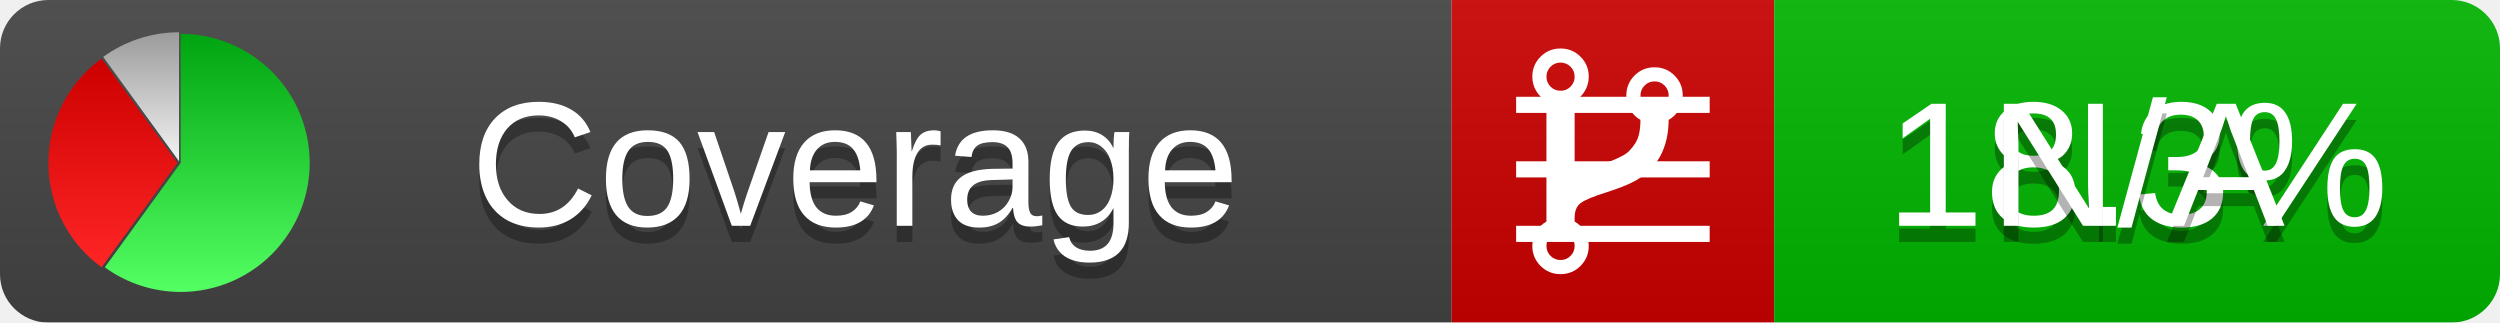
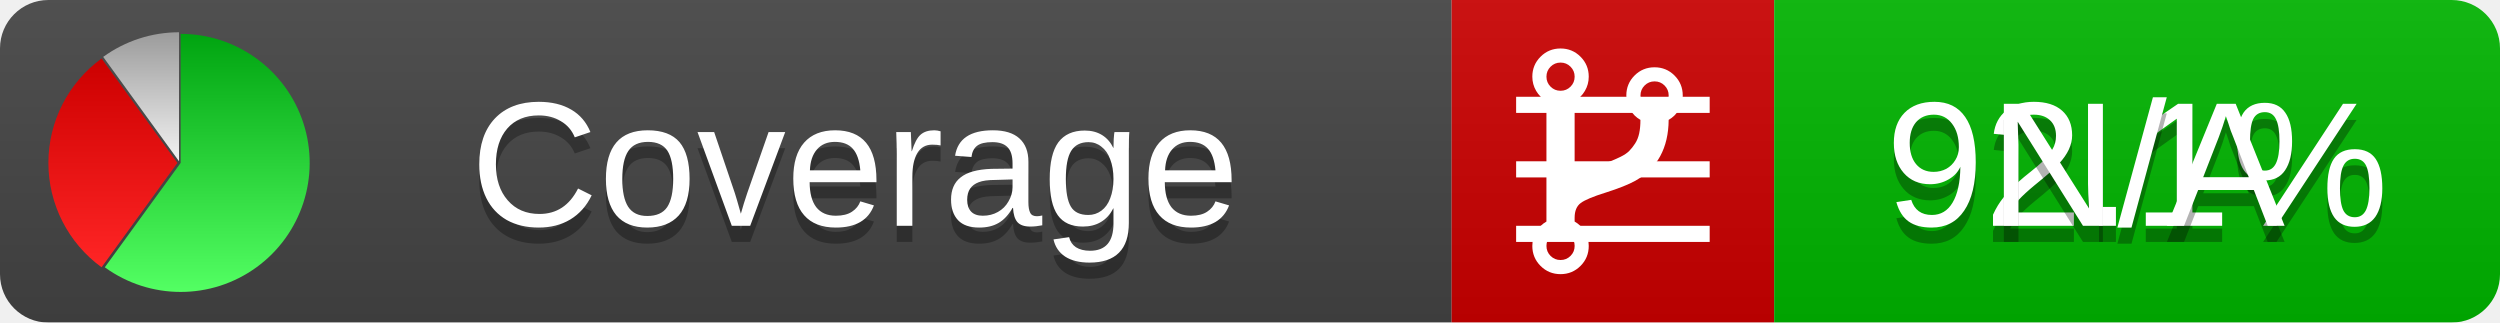
<svg xmlns="http://www.w3.org/2000/svg" xmlns:xlink="http://www.w3.org/1999/xlink" width="155" height="20">
  <style type="text/css">
          
            @keyframes fadeout {
              0 % { visibility: visible; opacity: 1; }
              40% { visibility: visible; opacity: 1; }
              50% { visibility: hidden; opacity: 0; }
              90% { visibility: hidden; opacity: 0; }
              100% { visibility: visible; opacity: 1; }
            }
            @keyframes fadein {
              0% { visibility: hidden; opacity: 0; }
              40% { visibility: hidden; opacity: 0; }
              50% { visibility: visible; opacity: 1; }
              90% { visibility: visible; opacity: 1; }
              100% { visibility: hidden; opacity: 0; }
            }
            .linecoverage {
                animation-duration: 10s;
                animation-name: fadeout;
                animation-iteration-count: infinite;
            }
            .branchcoverage {
                animation-duration: 10s;
                animation-name: fadein;
                animation-iteration-count: infinite;
            }
          
    </style>
  <defs>
    <linearGradient id="gradient" x2="0" y2="100%">
      <stop offset="0" stop-color="#bbb" stop-opacity=".1" />
      <stop offset="1" stop-opacity=".1" />
    </linearGradient>
    <linearGradient id="green" x2="0" y2="100%">
      <stop offset="0" stop-color="#00A410" />
      <stop offset="1" stop-color="#53FF63" />
    </linearGradient>
    <linearGradient id="red" x2="0" y2="100%">
      <stop offset="0" stop-color="#C00" />
      <stop offset="1" stop-color="#FF2525" />
    </linearGradient>
    <linearGradient id="gray" x2="0" y2="100%">
      <stop offset="0" stop-color="#9B9B9B" />
      <stop offset="1" stop-color="#F3F3F3" />
    </linearGradient>
    <mask id="mask">
      <rect width="155" height="20" rx="3" fill="#fff" />
    </mask>
    <g id="icon">
      <path style="fill:url(#green);" d="M205,202.5 l0,-200 a200,200 0 1,1 -117.558,361.803 z" />
      <path style="fill:url(#red);" d="M200,202.5 l-117.558,161.803 a200,200 0 0,1 0,-323.607 z" />
      <path style="fill:url(#gray);" d="M202.5,200 l-117.558,-161.803 a200,200 0 0,1 117.558,-38.196 z" />
    </g>
  </defs>
  <g mask="url(#mask)">
    <rect x="0" y="0" width="90" height="20" fill="#444" />
    <rect x="90" y="0" width="20" height="20" fill="#c00" />
    <rect x="110" y="0" width="45" height="20" fill="#00B600" />
    <rect x="0" y="0" width="155" height="20" fill="url(#gradient)" />
  </g>
  <g>
    <path class="linecoverage" stroke="#fff" d="M94 6.5 h12 M94 10.5 h12 M94 14.5 h12" />
    <path class="branchcoverage" fill="#fff" d="m 97.628,15.247 q 0,-0.364 -0.255,-0.619 -0.255,-0.255 -0.619,-0.255 -0.364,0 -0.619,0.255 -0.255,0.255 -0.255,0.619 0,0.364 0.255,0.619 0.255,0.255 0.619,0.255 0.364,0 0.619,-0.255 0.255,-0.255 0.255,-0.619 z m 0,-10.493 q 0,-0.364 -0.255,-0.619 -0.255,-0.255 -0.619,-0.255 -0.364,0 -0.619,0.255 -0.255,0.255 -0.255,0.619 0,0.364 0.255,0.619 0.255,0.255 0.619,0.255 0.364,0 0.619,-0.255 0.255,-0.255 0.255,-0.619 z m 5.83,1.166 q 0,-0.364 -0.255,-0.619 -0.255,-0.255 -0.619,-0.255 -0.364,0 -0.619,0.255 -0.255,0.255 -0.255,0.619 0,0.364 0.255,0.619 0.255,0.255 0.619,0.255 0.364,0 0.619,-0.255 0.255,-0.255 0.255,-0.619 z m 0.874,0 q 0,0.474 -0.237,0.879 -0.237,0.405 -0.638,0.633 -0.018,2.614 -2.059,3.771 -0.619,0.346 -1.849,0.738 -1.166,0.364 -1.544,0.647 -0.378,0.282 -0.378,0.911 l 0,0.237 q 0.401,0.228 0.638,0.633 0.237,0.405 0.237,0.879 0,0.729 -0.51,1.239 -0.51,0.51 -1.239,0.51 -0.729,0 -1.239,-0.51 -0.51,-0.51 -0.51,-1.239 0,-0.474 0.237,-0.879 0.237,-0.405 0.638,-0.633 l 0,-7.469 q -0.401,-0.228 -0.638,-0.633 -0.237,-0.405 -0.237,-0.879 0,-0.729 0.51,-1.239 0.51,-0.51 1.239,-0.51 0.729,0 1.239,0.51 0.51,0.51 0.51,1.239 0,0.474 -0.237,0.879 -0.237,0.405 -0.638,0.633 l 0,4.527 q 0.492,-0.237 1.403,-0.519 0.501,-0.155 0.797,-0.269 0.296,-0.114 0.642,-0.282 0.346,-0.169 0.537,-0.36 0.191,-0.191 0.369,-0.465 0.178,-0.273 0.255,-0.633 0.077,-0.36 0.077,-0.833 -0.401,-0.228 -0.638,-0.633 -0.237,-0.405 -0.237,-0.879 0,-0.729 0.51,-1.239 0.51,-0.51 1.239,-0.51 0.729,0 1.239,0.51 0.51,0.51 0.51,1.239 z" />
  </g>
  <g fill="#fff" text-anchor="middle" font-family="Verdana,Arial,Geneva,sans-serif" font-size="11">
    <a xlink:href="https://github.com/danielpalme/ReportGenerator" target="_top">
      <use xlink:href="#icon" transform="translate(3,2) scale(.04)" />
    </a>
    <text x="53" y="15" fill="#010101" fill-opacity=".3">Coverage</text>
    <text x="53" y="14" fill="#fff">Coverage</text>
-     <text class="linecoverage" x="132.5" y="15" fill="#010101" fill-opacity=".3">18.3%</text>
-     <text class="linecoverage" x="132.5" y="14">18.3%</text>
+     <text class="linecoverage" x="132.5" y="15" fill="#010101" fill-opacity=".3">92.1%</text>
+     <text class="linecoverage" x="132.5" y="14">92.1%</text>
    <text class="branchcoverage" x="132.5" y="15" fill="#010101" fill-opacity=".3">N/A</text>
    <text class="branchcoverage" x="132.5" y="14">N/A</text>
  </g>
  <g>
    <rect class="linecoverage" x="90" y="0" width="65" height="20" fill-opacity="0" />
    <rect class="branchcoverage" x="90" y="0" width="65" height="20" fill-opacity="0" />
  </g>
</svg>
